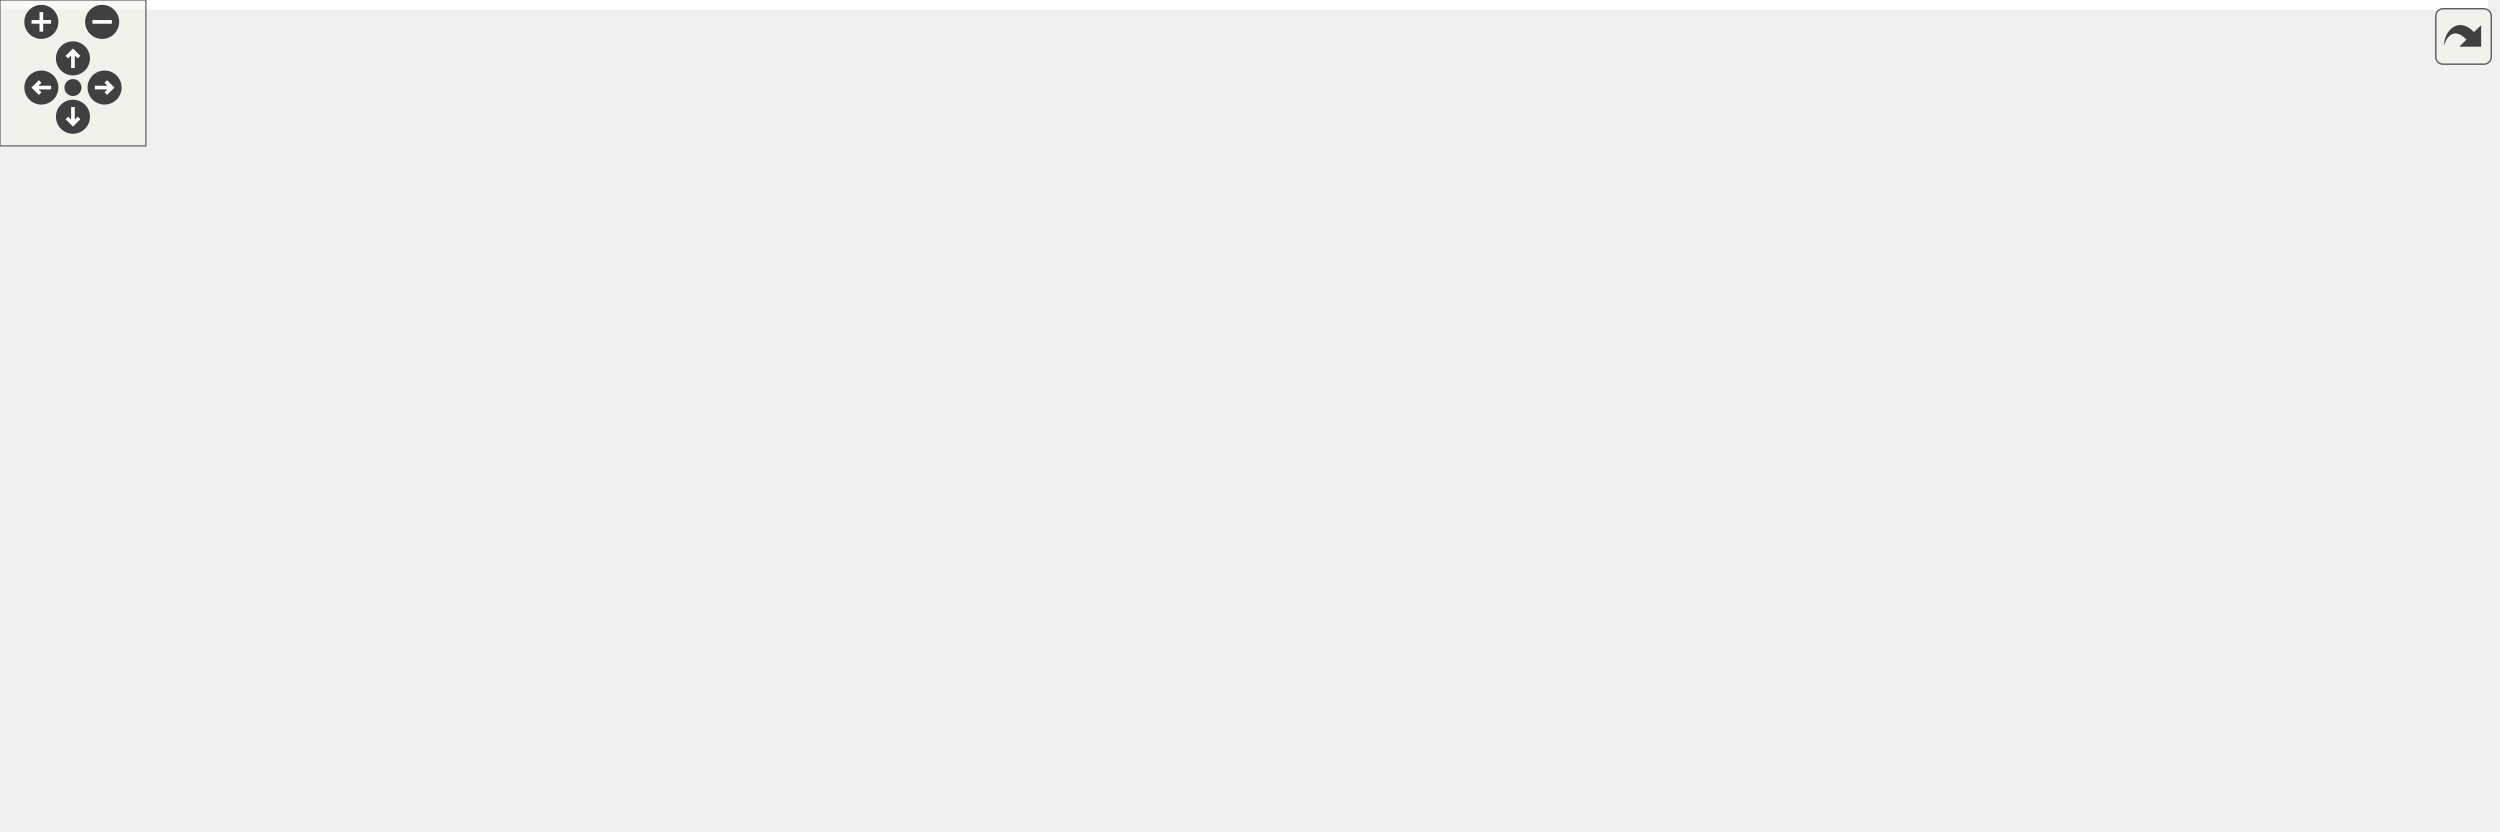
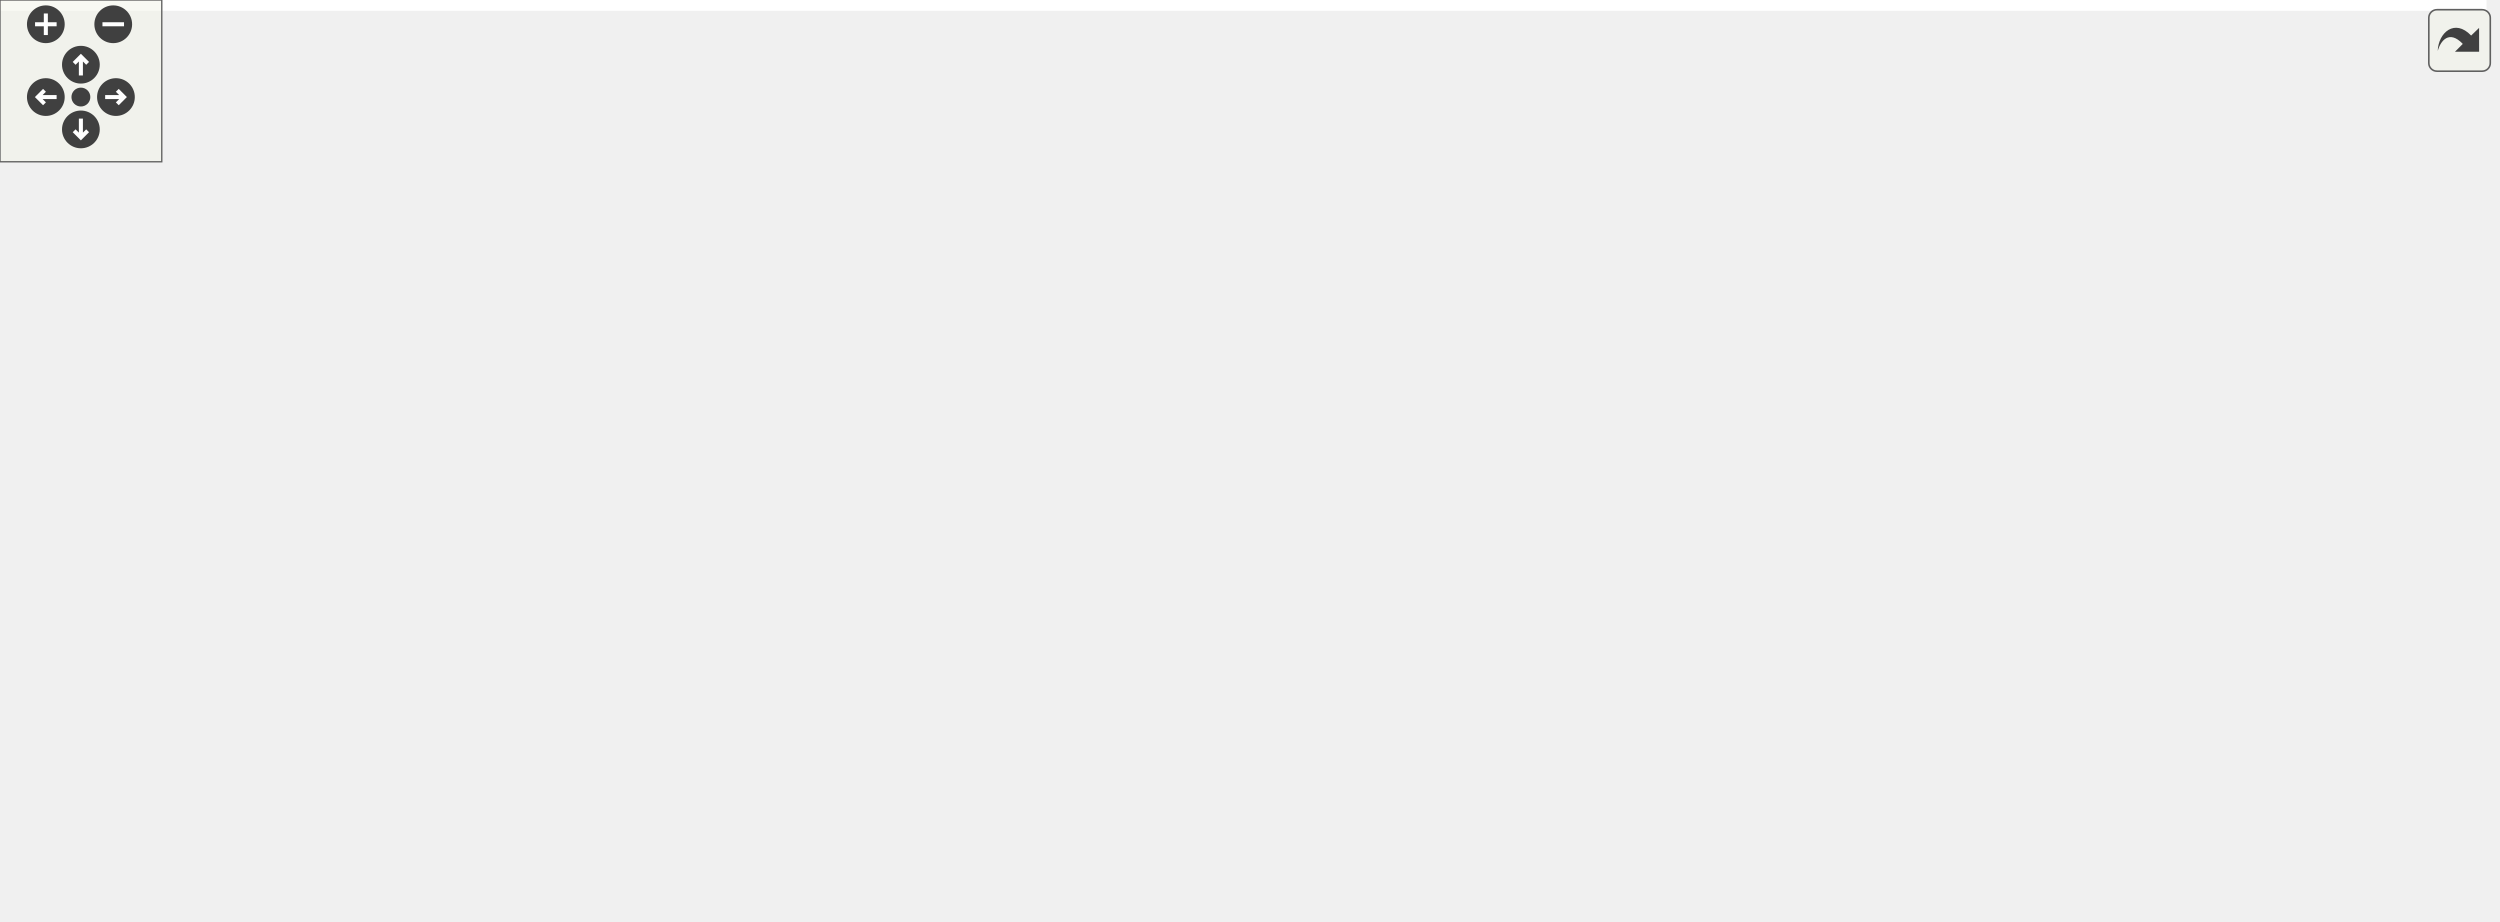
<svg xmlns="http://www.w3.org/2000/svg" xmlns:xlink="http://www.w3.org/1999/xlink" id="main" version="1.1" xml:space="preserve">
  <style type="text/css">
.edge:hover path { stroke: red; }
.edge:hover polygon { stroke: red; fill: red; }
</style>
  <defs>
    <circle id="rim" cx="0" cy="0" r="7" />
    <circle id="rim2" cx="0" cy="0" r="3.5" />
    <g id="zoomPlus">
      <use xlink:href="#rim" fill="#404040">
        <set attributeName="fill" to="#808080" begin="zoomplus.mouseover" end="zoomplus.mouseout" />
      </use>
      <path d="M-4,0h8M0,-4v8" fill="none" stroke="white" stroke-width="1.5" pointer-events="none" />
    </g>
    <g id="zoomMin">
      <use xlink:href="#rim" fill="#404040">
        <set attributeName="fill" to="#808080" begin="zoomminus.mouseover" end="zoomminus.mouseout" />
      </use>
      <path d="M-4,0h8" fill="none" stroke="white" stroke-width="1.5" pointer-events="none" />
    </g>
    <g id="dirArrow">
      <path fill="none" stroke="white" stroke-width="1.5" d="M0,-3.0v7 M-2.5,-0.5L0,-3.0L2.5,-0.5" />
    </g>
    <g id="resetDef">
      <use xlink:href="#rim2" fill="#404040">
        <set attributeName="fill" to="#808080" begin="reset.mouseover" end="reset.mouseout" />
      </use>
    </g>
  </defs>
  <svg id="graph" class="graph">
    <g id="viewport">
-       <polygon fill="white" stroke="transparent" points="-4,4 -4,-281 1023,-281 1023,4 -4,4" />
+       <polygon fill="white" stroke="transparent" points="-4,4 -4,-281 922.23,-281 922.23,4 -4,4" />
      <g id="node1" class="node">
        <g id="a_node1">
          <a xlink:title=" ">
-             <polygon fill="#bfbfbf" stroke="black" points="78.5,-246.5 78.5,-276.5 213.5,-276.5 213.5,-246.5 78.5,-246.5" />
-             <text text-anchor="start" x="86.5" y="-264.5" font-family="Helvetica,sans-Serif" font-size="10.00">drake/multibody/parsing</text>
-             <text text-anchor="middle" x="146" y="-253.5" font-family="Helvetica,sans-Serif" font-size="10.00">/detail_path_utils.h</text>
+             <polygon fill="#bfbfbf" stroke="black" points="145.73,-246.5 145.73,-276.5 280.73,-276.5 280.73,-246.5 145.73,-246.5" />
+             <text text-anchor="start" x="153.73" y="-264.5" font-family="Helvetica,sans-Serif" font-size="10.00">drake/multibody/parsing</text>
+             <text text-anchor="middle" x="213.23" y="-253.5" font-family="Helvetica,sans-Serif" font-size="10.00">/detail_path_utils.h</text>
          </a>
        </g>
      </g>
      <g id="node2" class="node">
        <g id="a_node2">
          <a xlink:title=" ">
-             <polygon fill="white" stroke="#bfbfbf" points="0,-185 0,-204 68,-204 68,-185 0,-185" />
-             <text text-anchor="middle" x="34" y="-192" font-family="Helvetica,sans-Serif" font-size="10.00">filesystem</text>
+             <polygon fill="white" stroke="#bfbfbf" points="247.23,-123.5 247.23,-142.5 315.23,-142.5 315.23,-123.5 247.23,-123.5" />
+             <text text-anchor="middle" x="281.23" y="-130.5" font-family="Helvetica,sans-Serif" font-size="10.00">filesystem</text>
          </a>
        </g>
      </g>
      <g id="edge1" class="edge">
-         <path fill="none" stroke="midnightblue" d="M121.7,-246.4C102.65,-235.34 76.32,-220.06 57.49,-209.13" />
-         <polygon fill="midnightblue" stroke="midnightblue" points="59.06,-206 48.66,-204.01 55.55,-212.05 59.06,-206" />
+         <path fill="none" stroke="midnightblue" d="M220.77,-246.48C233.22,-223.31 258.08,-177.07 271.72,-151.69" />
+         <polygon fill="midnightblue" stroke="midnightblue" points="274.85,-153.25 276.51,-142.79 268.69,-149.94 274.85,-153.25" />
      </g>
      <g id="node3" class="node">
        <g id="a_node3">
          <a xlink:title=" ">
-             <polygon fill="white" stroke="#bfbfbf" points="229,-0.5 229,-19.5 273,-19.5 273,-0.5 229,-0.5" />
-             <text text-anchor="middle" x="251" y="-7.5" font-family="Helvetica,sans-Serif" font-size="10.00">string</text>
+             <polygon fill="white" stroke="#bfbfbf" points="178.23,-0.5 178.23,-19.5 222.23,-19.5 222.23,-0.5 178.23,-0.5" />
+             <text text-anchor="middle" x="200.23" y="-7.5" font-family="Helvetica,sans-Serif" font-size="10.00">string</text>
          </a>
        </g>
      </g>
      <g id="edge2" class="edge">
-         <path fill="none" stroke="midnightblue" d="M134.46,-246.49C127.31,-236.88 118.8,-223.46 115,-210 111.26,-196.74 112.12,-192.47 115,-179 127.5,-120.44 129.53,-100.14 170,-56 183.54,-41.23 203.08,-30.18 219.58,-22.73" />
-         <polygon fill="midnightblue" stroke="midnightblue" points="221.05,-25.9 228.87,-18.75 218.3,-19.47 221.05,-25.9" />
+         <path fill="none" stroke="midnightblue" d="M145.82,-246.44C93.55,-231.23 26.38,-200.93 4.23,-143 -24.44,-68.02 105.24,-30.54 167.94,-17.04" />
+         <polygon fill="midnightblue" stroke="midnightblue" points="169.02,-20.39 178.1,-14.94 167.6,-13.54 169.02,-20.39" />
      </g>
      <g id="node4" class="node">
        <g id="a_node4">
          <a xlink:href="diagnostic__policy_8h.html" target="_top" xlink:title=" ">
-             <polygon fill="white" stroke="black" points="124.5,-179.5 124.5,-209.5 267.5,-209.5 267.5,-179.5 124.5,-179.5" />
-             <text text-anchor="start" x="132.5" y="-197.5" font-family="Helvetica,sans-Serif" font-size="10.00">drake/common/diagnostic</text>
-             <text text-anchor="middle" x="196" y="-186.5" font-family="Helvetica,sans-Serif" font-size="10.00">_policy.h</text>
+             <polygon fill="white" stroke="black" points="73.73,-179.5 73.73,-209.5 216.73,-209.5 216.73,-179.5 73.73,-179.5" />
+             <text text-anchor="start" x="81.73" y="-197.5" font-family="Helvetica,sans-Serif" font-size="10.00">drake/common/diagnostic</text>
+             <text text-anchor="middle" x="145.23" y="-186.5" font-family="Helvetica,sans-Serif" font-size="10.00">_policy.h</text>
          </a>
        </g>
      </g>
      <g id="edge3" class="edge">
-         <path fill="none" stroke="midnightblue" d="M156.85,-246.4C163.34,-237.96 171.72,-227.07 179.06,-217.52" />
-         <polygon fill="midnightblue" stroke="midnightblue" points="181.85,-219.64 185.17,-209.58 176.3,-215.37 181.85,-219.64" />
+         <path fill="none" stroke="midnightblue" d="M198.48,-246.4C189.39,-237.71 177.56,-226.4 167.36,-216.66" />
+         <polygon fill="midnightblue" stroke="midnightblue" points="169.6,-213.96 159.96,-209.58 164.77,-219.02 169.6,-213.96" />
      </g>
      <g id="node8" class="node">
        <g id="a_node8">
          <a xlink:href="package__map_8h.html" target="_top" xlink:title=" ">
-             <polygon fill="white" stroke="black" points="385.5,-179.5 385.5,-209.5 520.5,-209.5 520.5,-179.5 385.5,-179.5" />
-             <text text-anchor="start" x="393.5" y="-197.5" font-family="Helvetica,sans-Serif" font-size="10.00">drake/multibody/parsing</text>
-             <text text-anchor="middle" x="453" y="-186.5" font-family="Helvetica,sans-Serif" font-size="10.00">/package_map.h</text>
+             <polygon fill="white" stroke="black" points="313.73,-179.5 313.73,-209.5 448.73,-209.5 448.73,-179.5 313.73,-179.5" />
+             <text text-anchor="start" x="321.73" y="-197.5" font-family="Helvetica,sans-Serif" font-size="10.00">drake/multibody/parsing</text>
+             <text text-anchor="middle" x="381.23" y="-186.5" font-family="Helvetica,sans-Serif" font-size="10.00">/package_map.h</text>
          </a>
        </g>
      </g>
      <g id="edge8" class="edge">
-         <path fill="none" stroke="midnightblue" d="M212.24,-246.48C260.57,-236.24 326.2,-222.35 376.72,-211.65" />
-         <polygon fill="midnightblue" stroke="midnightblue" points="377.56,-215.05 386.62,-209.55 376.11,-208.2 377.56,-215.05" />
+         <path fill="none" stroke="midnightblue" d="M249.68,-246.4C274.78,-236.69 308.32,-223.71 335.25,-213.29" />
+         <polygon fill="midnightblue" stroke="midnightblue" points="336.78,-216.45 344.85,-209.58 334.26,-209.92 336.78,-216.45" />
      </g>
      <g id="edge6" class="edge">
-         <path fill="none" stroke="midnightblue" d="M178.13,-179.48C163.05,-165.81 145.08,-144.07 153,-123 168.62,-81.43 207.45,-45.19 231.27,-25.86" />
-         <polygon fill="midnightblue" stroke="midnightblue" points="233.62,-28.47 239.3,-19.53 229.28,-22.97 233.62,-28.47" />
+         <path fill="none" stroke="midnightblue" d="M144.24,-179.5C143.58,-165.11 143.57,-142.16 148.23,-123 156.85,-87.57 176.96,-49.79 189.5,-28.41" />
+         <polygon fill="midnightblue" stroke="midnightblue" points="192.66,-29.94 194.81,-19.57 186.66,-26.34 192.66,-29.94" />
      </g>
      <g id="node5" class="node">
        <g id="a_node5">
          <a xlink:title=" ">
-             <polygon fill="white" stroke="#bfbfbf" points="162.5,-123.5 162.5,-142.5 227.5,-142.5 227.5,-123.5 162.5,-123.5" />
-             <text text-anchor="middle" x="195" y="-130.5" font-family="Helvetica,sans-Serif" font-size="10.00">functional</text>
+             <polygon fill="white" stroke="#bfbfbf" points="13.73,-123.5 13.73,-142.5 78.73,-142.5 78.73,-123.5 13.73,-123.5" />
+             <text text-anchor="middle" x="46.23" y="-130.5" font-family="Helvetica,sans-Serif" font-size="10.00">functional</text>
          </a>
        </g>
      </g>
      <g id="edge4" class="edge">
-         <path fill="none" stroke="midnightblue" d="M195.76,-179.4C195.63,-171.47 195.46,-161.46 195.32,-152.86" />
-         <polygon fill="midnightblue" stroke="midnightblue" points="198.81,-152.6 195.15,-142.66 191.81,-152.72 198.81,-152.6" />
+         <path fill="none" stroke="midnightblue" d="M121.77,-179.4C105.9,-169.86 85.04,-157.32 69.26,-147.84" />
+         <polygon fill="midnightblue" stroke="midnightblue" points="71.01,-144.81 60.64,-142.66 67.4,-150.81 71.01,-144.81" />
      </g>
      <g id="node6" class="node">
        <g id="a_node6">
          <a xlink:title=" ">
-             <polygon fill="white" stroke="#bfbfbf" points="284,-123.5 284,-142.5 340,-142.5 340,-123.5 284,-123.5" />
-             <text text-anchor="middle" x="312" y="-130.5" font-family="Helvetica,sans-Serif" font-size="10.00">optional</text>
+             <polygon fill="white" stroke="#bfbfbf" points="173.23,-123.5 173.23,-142.5 229.23,-142.5 229.23,-123.5 173.23,-123.5" />
+             <text text-anchor="middle" x="201.23" y="-130.5" font-family="Helvetica,sans-Serif" font-size="10.00">optional</text>
          </a>
        </g>
      </g>
      <g id="edge5" class="edge">
-         <path fill="none" stroke="midnightblue" d="M223.49,-179.4C242.43,-169.68 267.44,-156.86 286.04,-147.31" />
-         <polygon fill="midnightblue" stroke="midnightblue" points="287.82,-150.34 295.12,-142.66 284.63,-144.11 287.82,-150.34" />
+         <path fill="none" stroke="midnightblue" d="M158.5,-179.4C166.81,-170.58 177.53,-159.18 186.15,-150.02" />
+         <polygon fill="midnightblue" stroke="midnightblue" points="188.78,-152.34 193.08,-142.66 183.68,-147.54 188.78,-152.34" />
      </g>
      <g id="node7" class="node">
        <g id="a_node7">
          <a xlink:href="drake__copyable_8h.html" target="_top" xlink:title="Provides careful macros to selectively enable or disable the special member functions for copy-constr...">
-             <polygon fill="white" stroke="black" points="409.5,-56.5 409.5,-86.5 528.5,-86.5 528.5,-56.5 409.5,-56.5" />
-             <text text-anchor="start" x="417.5" y="-74.5" font-family="Helvetica,sans-Serif" font-size="10.00">drake/common/drake</text>
-             <text text-anchor="middle" x="469" y="-63.5" font-family="Helvetica,sans-Serif" font-size="10.00">_copyable.h</text>
+             <polygon fill="white" stroke="black" points="307.73,-56.5 307.73,-86.5 426.73,-86.5 426.73,-56.5 307.73,-56.5" />
+             <text text-anchor="start" x="315.73" y="-74.5" font-family="Helvetica,sans-Serif" font-size="10.00">drake/common/drake</text>
+             <text text-anchor="middle" x="367.23" y="-63.5" font-family="Helvetica,sans-Serif" font-size="10.00">_copyable.h</text>
          </a>
        </g>
      </g>
      <g id="edge7" class="edge">
-         <path fill="none" stroke="midnightblue" d="M207.94,-179.4C222.26,-163.38 247.78,-137.58 275,-123 313.59,-102.34 361.08,-89.79 399.42,-82.37" />
-         <polygon fill="midnightblue" stroke="midnightblue" points="400.27,-85.77 409.46,-80.5 398.99,-78.89 400.27,-85.77" />
+         <path fill="none" stroke="midnightblue" d="M145.04,-179.24C145.64,-163.31 149.12,-137.82 164.23,-123 183.16,-104.43 246.54,-90.62 297.5,-82.17" />
+         <polygon fill="midnightblue" stroke="midnightblue" points="298.2,-85.61 307.51,-80.56 297.08,-78.7 298.2,-85.61" />
+       </g>
+       <g id="edge9" class="edge">
+         <path fill="none" stroke="midnightblue" d="M357.53,-179.4C341.5,-169.86 320.43,-157.32 304.49,-147.84" />
+         <polygon fill="midnightblue" stroke="midnightblue" points="306.16,-144.76 295.78,-142.66 302.59,-150.78 306.16,-144.76" />
+       </g>
+       <g id="edge12" class="edge">
+         <path fill="none" stroke="midnightblue" d="M370.91,-179.45C359.93,-164.83 341.76,-141.52 324.23,-123 289.26,-86.07 244.03,-47.19 218.99,-26.35" />
+         <polygon fill="midnightblue" stroke="midnightblue" points="220.97,-23.44 211.03,-19.77 216.51,-28.84 220.97,-23.44" />
      </g>
      <g id="edge11" class="edge">
-         <path fill="none" stroke="midnightblue" d="M433.47,-179.49C420.08,-169.66 402.08,-156.01 387,-143 341.14,-103.44 290.91,-52.52 266.31,-27.03" />
-         <polygon fill="midnightblue" stroke="midnightblue" points="268.72,-24.48 259.26,-19.7 263.67,-29.33 268.72,-24.48" />
-       </g>
-       <g id="edge10" class="edge">
-         <path fill="none" stroke="midnightblue" d="M419.58,-179.4C396.03,-169.46 364.76,-156.26 342.01,-146.66" />
-         <polygon fill="midnightblue" stroke="midnightblue" points="343.09,-143.32 332.52,-142.66 340.37,-149.77 343.09,-143.32" />
-       </g>
-       <g id="edge13" class="edge">
-         <path fill="none" stroke="midnightblue" d="M456.22,-179.42C458.42,-169.33 461.25,-155.39 463,-143 465.17,-127.64 466.66,-110.29 467.61,-96.64" />
-         <polygon fill="midnightblue" stroke="midnightblue" points="471.11,-96.8 468.26,-86.6 464.12,-96.35 471.11,-96.8" />
+         <path fill="none" stroke="midnightblue" d="M338.57,-179.4C307.6,-169.16 266.18,-155.47 236.95,-145.81" />
+         <polygon fill="midnightblue" stroke="midnightblue" points="237.75,-142.39 227.16,-142.57 235.56,-149.03 237.75,-142.39" />
+       </g>
+       <g id="edge14" class="edge">
+         <path fill="none" stroke="midnightblue" d="M379.57,-179.14C377.22,-158.86 372.9,-121.53 370.05,-96.86" />
+         <polygon fill="midnightblue" stroke="midnightblue" points="373.52,-96.37 368.89,-86.84 366.56,-97.17 373.52,-96.37" />
      </g>
      <g id="node9" class="node">
        <g id="a_node9">
          <a xlink:title=" ">
-             <polygon fill="white" stroke="#bfbfbf" points="396,-123.5 396,-142.5 454,-142.5 454,-123.5 396,-123.5" />
-             <text text-anchor="middle" x="425" y="-130.5" font-family="Helvetica,sans-Serif" font-size="10.00">memory</text>
-           </a>
-         </g>
-       </g>
-       <g id="edge9" class="edge">
-         <path fill="none" stroke="midnightblue" d="M446.36,-179.4C442.46,-171.11 437.5,-160.55 433.33,-151.71" />
-         <polygon fill="midnightblue" stroke="midnightblue" points="436.5,-150.22 429.07,-142.66 430.17,-153.2 436.5,-150.22" />
+             <polygon fill="white" stroke="#bfbfbf" points="771.23,-123.5 771.23,-142.5 829.23,-142.5 829.23,-123.5 771.23,-123.5" />
+             <text text-anchor="middle" x="800.23" y="-130.5" font-family="Helvetica,sans-Serif" font-size="10.00">memory</text>
+           </a>
+         </g>
+       </g>
+       <g id="edge10" class="edge">
+         <path fill="none" stroke="midnightblue" d="M449,-186.6C523.28,-178.58 646.1,-163.93 760.82,-143.11" />
+         <polygon fill="midnightblue" stroke="midnightblue" points="761.63,-146.52 770.83,-141.27 760.37,-139.63 761.63,-146.52" />
      </g>
      <g id="node10" class="node">
        <g id="a_node10">
          <a xlink:title=" ">
-             <polygon fill="white" stroke="#bfbfbf" points="510.5,-123.5 510.5,-142.5 557.5,-142.5 557.5,-123.5 510.5,-123.5" />
-             <text text-anchor="middle" x="534" y="-130.5" font-family="Helvetica,sans-Serif" font-size="10.00">vector</text>
-           </a>
-         </g>
-       </g>
-       <g id="edge12" class="edge">
-         <path fill="none" stroke="midnightblue" d="M472.2,-179.4C484.82,-170.13 501.29,-158.03 514.06,-148.65" />
-         <polygon fill="midnightblue" stroke="midnightblue" points="516.23,-151.4 522.21,-142.66 512.08,-145.76 516.23,-151.4" />
+             <polygon fill="white" stroke="#bfbfbf" points="847.73,-123.5 847.73,-142.5 894.73,-142.5 894.73,-123.5 847.73,-123.5" />
+             <text text-anchor="middle" x="871.23" y="-130.5" font-family="Helvetica,sans-Serif" font-size="10.00">vector</text>
+           </a>
+         </g>
+       </g>
+       <g id="edge13" class="edge">
+         <path fill="none" stroke="midnightblue" d="M449.09,-189.33C536.75,-183.19 694.13,-169.68 837.67,-142.81" />
+         <polygon fill="midnightblue" stroke="midnightblue" points="838.37,-146.24 847.54,-140.94 837.06,-139.36 838.37,-146.24" />
      </g>
      <g id="node11" class="node">
        <g id="a_node11">
          <a xlink:href="fmt__ostream_8h.html" target="_top" xlink:title=" ">
-             <polygon fill="white" stroke="black" points="782,-123.5 782,-142.5 946,-142.5 946,-123.5 782,-123.5" />
-             <text text-anchor="middle" x="864" y="-130.5" font-family="Helvetica,sans-Serif" font-size="10.00">drake/common/fmt_ostream.h</text>
-           </a>
-         </g>
-       </g>
-       <g id="edge14" class="edge">
-         <path fill="none" stroke="midnightblue" d="M520.87,-183.67C596.69,-172.7 718.79,-155.02 795.05,-143.98" />
-         <polygon fill="midnightblue" stroke="midnightblue" points="795.64,-147.43 805.04,-142.54 794.64,-140.51 795.64,-147.43" />
+             <polygon fill="white" stroke="black" points="589.23,-123.5 589.23,-142.5 753.23,-142.5 753.23,-123.5 589.23,-123.5" />
+             <text text-anchor="middle" x="671.23" y="-130.5" font-family="Helvetica,sans-Serif" font-size="10.00">drake/common/fmt_ostream.h</text>
+           </a>
+         </g>
+       </g>
+       <g id="edge15" class="edge">
+         <path fill="none" stroke="midnightblue" d="M448.86,-179.62C500.94,-168.94 571.85,-154.39 619.47,-144.62" />
+         <polygon fill="midnightblue" stroke="midnightblue" points="620.46,-147.99 629.56,-142.55 619.06,-141.13 620.46,-147.99" />
      </g>
      <g id="node17" class="node">
        <g id="a_node17">
          <a xlink:href="name__value_8h.html" target="_top" xlink:title=" ">
-             <polygon fill="white" stroke="black" points="575.5,-123.5 575.5,-142.5 736.5,-142.5 736.5,-123.5 575.5,-123.5" />
-             <text text-anchor="middle" x="656" y="-130.5" font-family="Helvetica,sans-Serif" font-size="10.00">drake/common/name_value.h</text>
-           </a>
-         </g>
-       </g>
-       <g id="edge22" class="edge">
-         <path fill="none" stroke="midnightblue" d="M500.85,-179.47C536.33,-169.08 584.09,-155.08 617.2,-145.37" />
-         <polygon fill="midnightblue" stroke="midnightblue" points="618.37,-148.68 626.98,-142.51 616.4,-141.96 618.37,-148.68" />
+             <polygon fill="white" stroke="black" points="409.73,-123.5 409.73,-142.5 570.73,-142.5 570.73,-123.5 409.73,-123.5" />
+             <text text-anchor="middle" x="490.23" y="-130.5" font-family="Helvetica,sans-Serif" font-size="10.00">drake/common/name_value.h</text>
+           </a>
+         </g>
+       </g>
+       <g id="edge23" class="edge">
+         <path fill="none" stroke="midnightblue" d="M407.06,-179.4C424.7,-169.77 447.93,-157.09 465.36,-147.58" />
+         <polygon fill="midnightblue" stroke="midnightblue" points="467.27,-150.52 474.37,-142.66 463.92,-144.38 467.27,-150.52" />
      </g>
      <g id="node12" class="node">
        <g id="a_node12">
          <a xlink:title=" ">
-             <polygon fill="white" stroke="#bfbfbf" points="963,-62 963,-81 1019,-81 1019,-62 963,-62" />
-             <text text-anchor="middle" x="991" y="-69" font-family="Helvetica,sans-Serif" font-size="10.00">sstream</text>
-           </a>
-         </g>
-       </g>
-       <g id="edge15" class="edge">
-         <path fill="none" stroke="midnightblue" d="M882.2,-123.48C903.51,-113.49 939.03,-96.85 963.66,-85.31" />
-         <polygon fill="midnightblue" stroke="midnightblue" points="965.27,-88.42 972.84,-81.01 962.3,-82.08 965.27,-88.42" />
+             <polygon fill="white" stroke="#bfbfbf" points="862.23,-62 862.23,-81 918.23,-81 918.23,-62 862.23,-62" />
+             <text text-anchor="middle" x="890.23" y="-69" font-family="Helvetica,sans-Serif" font-size="10.00">sstream</text>
+           </a>
+         </g>
+       </g>
+       <g id="edge16" class="edge">
+         <path fill="none" stroke="midnightblue" d="M708.43,-123.5C744.42,-115.05 800.39,-101.31 848.23,-87 851,-86.17 853.86,-85.27 856.73,-84.35" />
+         <polygon fill="midnightblue" stroke="midnightblue" points="857.98,-87.62 866.36,-81.13 855.76,-80.98 857.98,-87.62" />
      </g>
      <g id="node13" class="node">
        <g id="a_node13">
          <a xlink:title=" ">
-             <polygon fill="white" stroke="#bfbfbf" points="849.5,-0.5 849.5,-19.5 922.5,-19.5 922.5,-0.5 849.5,-0.5" />
-             <text text-anchor="middle" x="886" y="-7.5" font-family="Helvetica,sans-Serif" font-size="10.00">string_view</text>
-           </a>
-         </g>
-       </g>
-       <g id="edge16" class="edge">
-         <path fill="none" stroke="midnightblue" d="M879.78,-123.47C892.2,-115.77 908.61,-103.18 916,-87 925.17,-66.94 912.13,-43.21 900.48,-27.67" />
-         <polygon fill="midnightblue" stroke="midnightblue" points="902.96,-25.16 893.96,-19.56 897.5,-29.54 902.96,-25.16" />
+             <polygon fill="white" stroke="#bfbfbf" points="797.73,-0.5 797.73,-19.5 870.73,-19.5 870.73,-0.5 797.73,-0.5" />
+             <text text-anchor="middle" x="834.23" y="-7.5" font-family="Helvetica,sans-Serif" font-size="10.00">string_view</text>
+           </a>
+         </g>
+       </g>
+       <g id="edge17" class="edge">
+         <path fill="none" stroke="midnightblue" d="M746.45,-123.46C771.35,-117.08 797.25,-106.05 815.23,-87 829.64,-71.73 833.58,-47.24 834.44,-30.2" />
+         <polygon fill="midnightblue" stroke="midnightblue" points="837.94,-29.87 834.63,-19.8 830.95,-29.74 837.94,-29.87" />
      </g>
      <g id="node14" class="node">
        <g id="a_node14">
          <a xlink:title=" ">
-             <polygon fill="white" stroke="#bfbfbf" points="821,-62 821,-81 907,-81 907,-62 821,-62" />
-             <text text-anchor="middle" x="864" y="-69" font-family="Helvetica,sans-Serif" font-size="10.00">fmt/ostream.h</text>
-           </a>
-         </g>
-       </g>
-       <g id="edge17" class="edge">
-         <path fill="none" stroke="midnightblue" d="M864,-123.48C864,-115.08 864,-101.98 864,-91.16" />
-         <polygon fill="midnightblue" stroke="midnightblue" points="867.5,-91.01 864,-81.01 860.5,-91.01 867.5,-91.01" />
+             <polygon fill="white" stroke="#bfbfbf" points="582.23,-62 582.23,-81 668.23,-81 668.23,-62 582.23,-62" />
+             <text text-anchor="middle" x="625.23" y="-69" font-family="Helvetica,sans-Serif" font-size="10.00">fmt/ostream.h</text>
+           </a>
+         </g>
+       </g>
+       <g id="edge18" class="edge">
+         <path fill="none" stroke="midnightblue" d="M664.64,-123.48C657.74,-114.55 646.73,-100.31 638.1,-89.14" />
+         <polygon fill="midnightblue" stroke="midnightblue" points="640.69,-86.78 631.81,-81.01 635.16,-91.06 640.69,-86.78" />
      </g>
      <g id="node15" class="node">
        <g id="a_node15">
          <a xlink:href="fmt_8h.html" target="_top" xlink:title=" ">
-             <polygon fill="white" stroke="black" points="683.5,-62 683.5,-81 802.5,-81 802.5,-62 683.5,-62" />
-             <text text-anchor="middle" x="743" y="-69" font-family="Helvetica,sans-Serif" font-size="10.00">drake/common/fmt.h</text>
-           </a>
-         </g>
-       </g>
-       <g id="edge18" class="edge">
-         <path fill="none" stroke="midnightblue" d="M846.66,-123.48C826.45,-113.53 792.81,-96.99 769.36,-85.46" />
-         <polygon fill="midnightblue" stroke="midnightblue" points="770.82,-82.28 760.3,-81.01 767.73,-88.56 770.82,-82.28" />
+             <polygon fill="white" stroke="black" points="686.73,-62 686.73,-81 805.73,-81 805.73,-62 686.73,-62" />
+             <text text-anchor="middle" x="746.23" y="-69" font-family="Helvetica,sans-Serif" font-size="10.00">drake/common/fmt.h</text>
+           </a>
+         </g>
      </g>
      <g id="edge19" class="edge">
-         <path fill="none" stroke="midnightblue" d="M705.89,-61.98C695.6,-59.82 684.4,-57.64 674,-56 528.98,-33.11 354.11,-18.63 283.2,-13.31" />
-         <polygon fill="midnightblue" stroke="midnightblue" points="283.35,-9.81 273.12,-12.56 282.84,-16.79 283.35,-9.81" />
+         <path fill="none" stroke="midnightblue" d="M681.98,-123.48C693.78,-114.11 712.97,-98.88 727.31,-87.51" />
+         <polygon fill="midnightblue" stroke="midnightblue" points="729.85,-89.97 735.5,-81.01 725.5,-84.48 729.85,-89.97" />
      </g>
      <g id="edge20" class="edge">
-         <path fill="none" stroke="midnightblue" d="M763.49,-61.98C787.81,-51.86 828.55,-34.9 856.32,-23.35" />
-         <polygon fill="midnightblue" stroke="midnightblue" points="857.66,-26.58 865.55,-19.51 854.97,-20.12 857.66,-26.58" />
+         <path fill="none" stroke="midnightblue" d="M709.49,-61.97C699.1,-59.78 687.76,-57.6 677.23,-56 511.11,-30.79 310.16,-17.35 232.77,-12.8" />
+         <polygon fill="midnightblue" stroke="midnightblue" points="232.88,-9.3 222.69,-12.21 232.47,-16.29 232.88,-9.3" />
+       </g>
+       <g id="edge21" class="edge">
+         <path fill="none" stroke="midnightblue" d="M758.84,-61.98C772.95,-52.43 796.06,-36.81 812.98,-25.37" />
+         <polygon fill="midnightblue" stroke="midnightblue" points="815.32,-28.01 821.65,-19.51 811.4,-22.21 815.32,-28.01" />
      </g>
      <g id="node16" class="node">
        <g id="a_node16">
          <a xlink:title=" ">
-             <polygon fill="white" stroke="#bfbfbf" points="703.5,-0.5 703.5,-19.5 782.5,-19.5 782.5,-0.5 703.5,-0.5" />
-             <text text-anchor="middle" x="743" y="-7.5" font-family="Helvetica,sans-Serif" font-size="10.00">fmt/format.h</text>
-           </a>
-         </g>
-       </g>
-       <g id="edge21" class="edge">
-         <path fill="none" stroke="midnightblue" d="M743,-61.98C743,-53.58 743,-40.48 743,-29.66" />
-         <polygon fill="midnightblue" stroke="midnightblue" points="746.5,-29.51 743,-19.51 739.5,-29.51 746.5,-29.51" />
-       </g>
-       <g id="edge25" class="edge">
-         <path fill="none" stroke="midnightblue" d="M629.21,-123.48C601.51,-114.66 557.53,-100.67 522.65,-89.57" />
-         <polygon fill="midnightblue" stroke="midnightblue" points="523.66,-86.22 513.07,-86.52 521.54,-92.89 523.66,-86.22" />
+             <polygon fill="white" stroke="#bfbfbf" points="700.73,-0.5 700.73,-19.5 779.73,-19.5 779.73,-0.5 700.73,-0.5" />
+             <text text-anchor="middle" x="740.23" y="-7.5" font-family="Helvetica,sans-Serif" font-size="10.00">fmt/format.h</text>
+           </a>
+         </g>
+       </g>
+       <g id="edge22" class="edge">
+         <path fill="none" stroke="midnightblue" d="M745.37,-61.98C744.52,-53.58 743.2,-40.48 742.11,-29.66" />
+         <polygon fill="midnightblue" stroke="midnightblue" points="745.57,-29.11 741.09,-19.51 738.61,-29.81 745.57,-29.11" />
+       </g>
+       <g id="edge26" class="edge">
+         <path fill="none" stroke="midnightblue" d="M472.61,-123.48C455.17,-115.04 427.91,-101.86 405.49,-91.01" />
+         <polygon fill="midnightblue" stroke="midnightblue" points="406.75,-87.73 396.22,-86.52 403.7,-94.03 406.75,-87.73" />
      </g>
      <g id="node18" class="node">
        <g id="a_node18">
          <a xlink:href="drake__assert_8h.html" target="_top" xlink:title="Provides Drake's assertion implementation.">
-             <polygon fill="white" stroke="black" points="546.5,-56.5 546.5,-86.5 665.5,-86.5 665.5,-56.5 546.5,-56.5" />
-             <text text-anchor="start" x="554.5" y="-74.5" font-family="Helvetica,sans-Serif" font-size="10.00">drake/common/drake</text>
-             <text text-anchor="middle" x="606" y="-63.5" font-family="Helvetica,sans-Serif" font-size="10.00">_assert.h</text>
-           </a>
-         </g>
-       </g>
-       <g id="edge23" class="edge">
-         <path fill="none" stroke="midnightblue" d="M648.84,-123.48C642.44,-115.87 632.81,-104.4 624.29,-94.26" />
-         <polygon fill="midnightblue" stroke="midnightblue" points="626.9,-91.93 617.78,-86.52 621.54,-96.43 626.9,-91.93" />
+             <polygon fill="white" stroke="black" points="444.73,-56.5 444.73,-86.5 563.73,-86.5 563.73,-56.5 444.73,-56.5" />
+             <text text-anchor="start" x="452.73" y="-74.5" font-family="Helvetica,sans-Serif" font-size="10.00">drake/common/drake</text>
+             <text text-anchor="middle" x="504.23" y="-63.5" font-family="Helvetica,sans-Serif" font-size="10.00">_assert.h</text>
+           </a>
+         </g>
+       </g>
+       <g id="edge24" class="edge">
+         <path fill="none" stroke="midnightblue" d="M492.24,-123.48C493.9,-116.4 496.36,-105.97 498.61,-96.39" />
+         <polygon fill="midnightblue" stroke="midnightblue" points="502.05,-97.06 500.93,-86.52 495.23,-95.46 502.05,-97.06" />
      </g>
      <g id="node19" class="node">
        <g id="a_node19">
          <a xlink:title=" ">
-             <polygon fill="white" stroke="#bfbfbf" points="571.5,-0.5 571.5,-19.5 640.5,-19.5 640.5,-0.5 571.5,-0.5" />
-             <text text-anchor="middle" x="606" y="-7.5" font-family="Helvetica,sans-Serif" font-size="10.00">type_traits</text>
-           </a>
-         </g>
-       </g>
-       <g id="edge24" class="edge">
-         <path fill="none" stroke="midnightblue" d="M606,-56.4C606,-48.47 606,-38.46 606,-29.86" />
-         <polygon fill="midnightblue" stroke="midnightblue" points="609.5,-29.66 606,-19.66 602.5,-29.66 609.5,-29.66" />
+             <polygon fill="white" stroke="#bfbfbf" points="469.73,-0.5 469.73,-19.5 538.73,-19.5 538.73,-0.5 469.73,-0.5" />
+             <text text-anchor="middle" x="504.23" y="-7.5" font-family="Helvetica,sans-Serif" font-size="10.00">type_traits</text>
+           </a>
+         </g>
+       </g>
+       <g id="edge25" class="edge">
+         <path fill="none" stroke="midnightblue" d="M504.23,-56.4C504.23,-48.47 504.23,-38.46 504.23,-29.86" />
+         <polygon fill="midnightblue" stroke="midnightblue" points="507.73,-29.66 504.23,-19.66 500.73,-29.66 507.73,-29.66" />
      </g>
    </g>
  </svg>
  <g id="navigator" transform="translate(0 0)" fill="#404254">
    <rect fill="#f2f5e9" fill-opacity="0.5" stroke="#606060" stroke-width=".5" x="0" y="0" width="60" height="60" />
    <use id="zoomplus" xlink:href="#zoomPlus" x="17" y="9" />
    <use id="zoomminus" xlink:href="#zoomMin" x="42" y="9" />
    <use id="reset" xlink:href="#resetDef" x="30" y="36" />
    <g id="arrowUp" xlink:href="#dirArrow" transform="translate(30 24)">
      <use xlink:href="#rim" fill="#404040">
        <set attributeName="fill" to="#808080" begin="arrowUp.mouseover" end="arrowUp.mouseout" />
      </use>
      <path fill="none" stroke="white" stroke-width="1.5" d="M0,-3.0v7 M-2.5,-0.5L0,-3.0L2.5,-0.5" />
    </g>
    <g id="arrowRight" xlink:href="#dirArrow" transform="rotate(90) translate(36 -43)">
      <use xlink:href="#rim" fill="#404040">
        <set attributeName="fill" to="#808080" begin="arrowRight.mouseover" end="arrowRight.mouseout" />
      </use>
      <path fill="none" stroke="white" stroke-width="1.5" d="M0,-3.0v7 M-2.5,-0.5L0,-3.0L2.5,-0.5" />
    </g>
    <g id="arrowDown" xlink:href="#dirArrow" transform="rotate(180) translate(-30 -48)">
      <use xlink:href="#rim" fill="#404040">
        <set attributeName="fill" to="#808080" begin="arrowDown.mouseover" end="arrowDown.mouseout" />
      </use>
      <path fill="none" stroke="white" stroke-width="1.5" d="M0,-3.0v7 M-2.5,-0.5L0,-3.0L2.5,-0.5" />
    </g>
    <g id="arrowLeft" xlink:href="#dirArrow" transform="rotate(270) translate(-36 17)">
      <use xlink:href="#rim" fill="#404040">
        <set attributeName="fill" to="#808080" begin="arrowLeft.mouseover" end="arrowLeft.mouseout" />
      </use>
      <path fill="none" stroke="white" stroke-width="1.5" d="M0,-3.0v7 M-2.5,-0.5L0,-3.0L2.5,-0.5" />
    </g>
  </g>
  <svg viewBox="0 0 15 15" width="100%" height="30px" preserveAspectRatio="xMaxYMin meet">
    <g id="arrow_out" transform="scale(0.3 0.3)">
      <a xlink:href="detail__path__utils_8h__incl_org.svg" target="_base">
        <rect id="button" ry="5" rx="5" y="6" x="6" height="38" width="38" fill="#f2f5e9" fill-opacity="0.5" stroke="#606060" stroke-width="1.0" />
        <path id="arrow" d="M 11.5,31.437 C 11.94,20.098 22.043,11.323 32.159,21.979 L 37.069,17.246 C 37.069,17.246 37.088,32 37.088,32 L 22.16,31.978 C 22.16,31.978 26.998,27.14 26.998,27.14 C 18.529,18.264 13.292,25.23 11.5,31.437 z" style="fill:#404040;" />
      </a>
    </g>
  </svg>
</svg>
